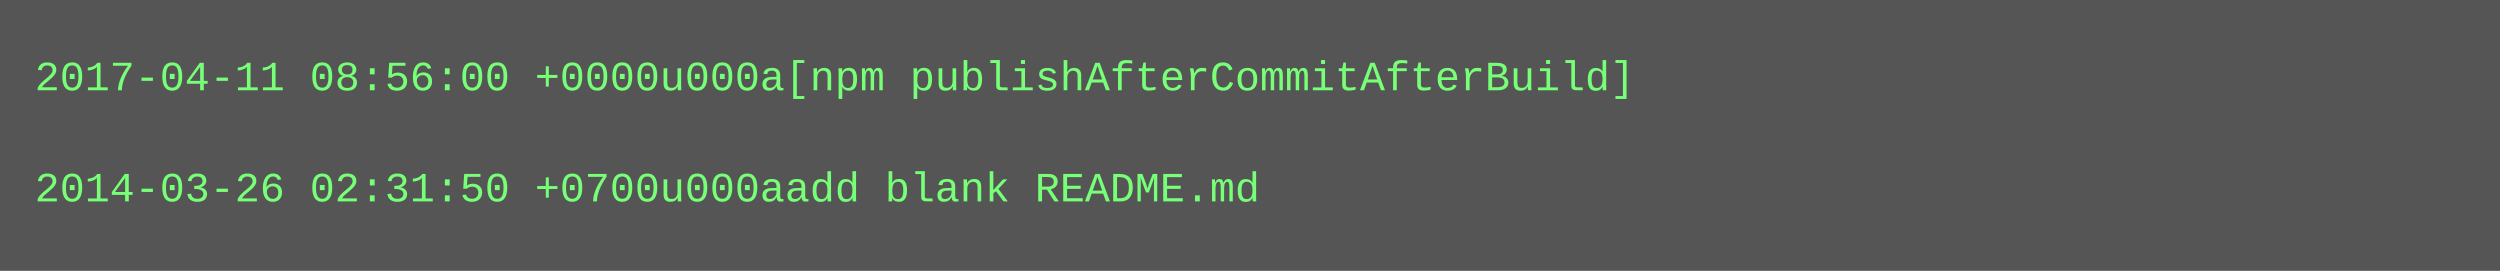
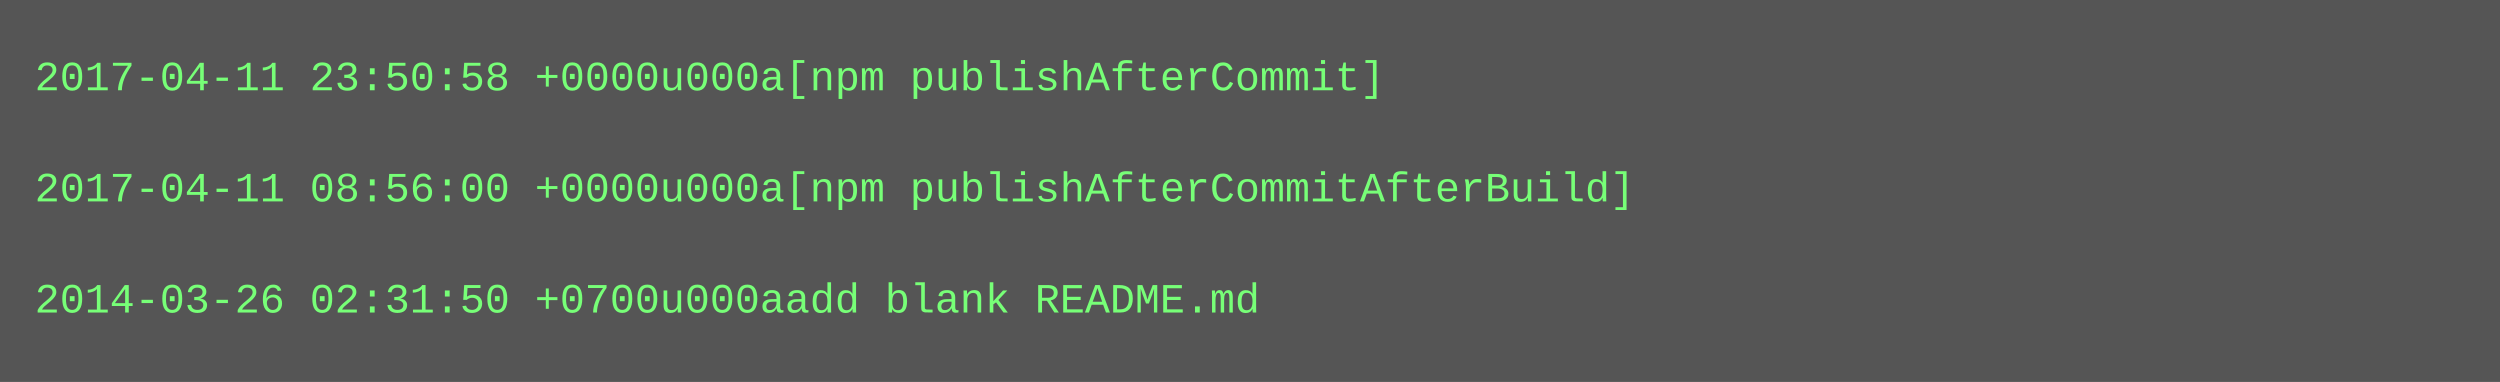
- <svg xmlns="http://www.w3.org/2000/svg" height="78" width="720">
-   <rect height="78" fill="#555" width="720" />
+ <svg xmlns="http://www.w3.org/2000/svg" height="110" width="720">
+   <rect height="110" fill="#555" width="720" />
  <text fill="#7f7" font-family="Courier New" font-size="12" xml:space="preserve">
-     <tspan x="10" y="26">2017-04-11 08:56:00 +0000u000a[npm publishAfterCommitAfterBuild]</tspan>
+     <tspan x="10" y="26">2017-04-11 23:50:58 +0000u000a[npm publishAfterCommit]</tspan>
    <tspan x="10" y="42" />
-     <tspan x="10" y="58">2014-03-26 02:31:50 +0700u000aadd blank README.md</tspan>
+     <tspan x="10" y="58">2017-04-11 08:56:00 +0000u000a[npm publishAfterCommitAfterBuild]</tspan>
+     <tspan x="10" y="74" />
+     <tspan x="10" y="90">2014-03-26 02:31:50 +0700u000aadd blank README.md</tspan>
  </text>
</svg>
